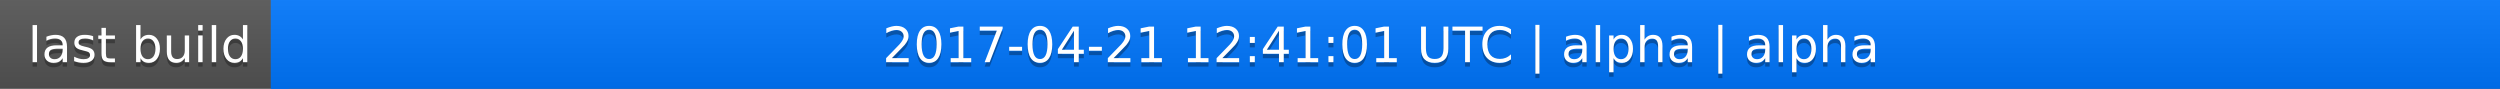
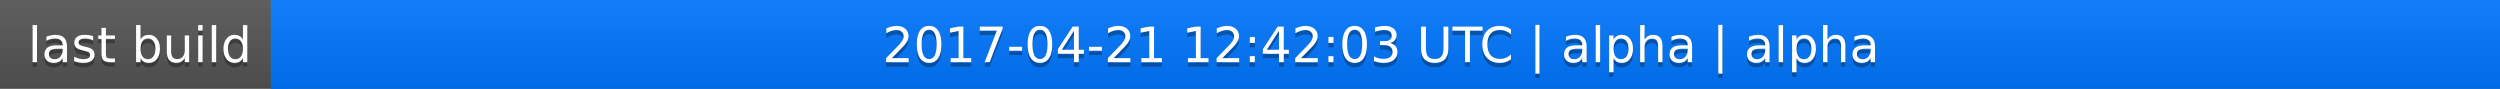
<svg xmlns="http://www.w3.org/2000/svg" width="563" height="20">
  <linearGradient id="a" x2="0" y2="100%">
    <stop offset="0" stop-color="#bbb" stop-opacity=".1" />
    <stop offset="1" stop-opacity=".1" />
  </linearGradient>
  <rect rx="0" width="563" height="20" fill="#555" />
  <rect rx="0" x="61" width="502" height="20" fill="#07f" />
  <path fill="#07f" d="M61 0h4v20h-4z" />
  <rect rx="0" width="563" height="20" fill="url(#a)" />
  <g fill="#fff" text-anchor="middle" font-family="DejaVu Sans,Verdana,Geneva,sans-serif" font-size="11">
    <text x="31.5" y="15" fill="#010101" fill-opacity=".3">last build</text>
    <text x="31.5" y="14">last build</text>
-     <text x="311" y="15" fill="#010101" fill-opacity=".3">2017-04-21 12:41:01 UTC | alpha | alpha</text>
-     <text x="311" y="14">2017-04-21 12:41:01 UTC | alpha | alpha</text>
+     <text x="311" y="15" fill="#010101" fill-opacity=".3">2017-04-21 12:42:03 UTC | alpha | alpha</text>
+     <text x="311" y="14">2017-04-21 12:42:03 UTC | alpha | alpha</text>
  </g>
</svg>
